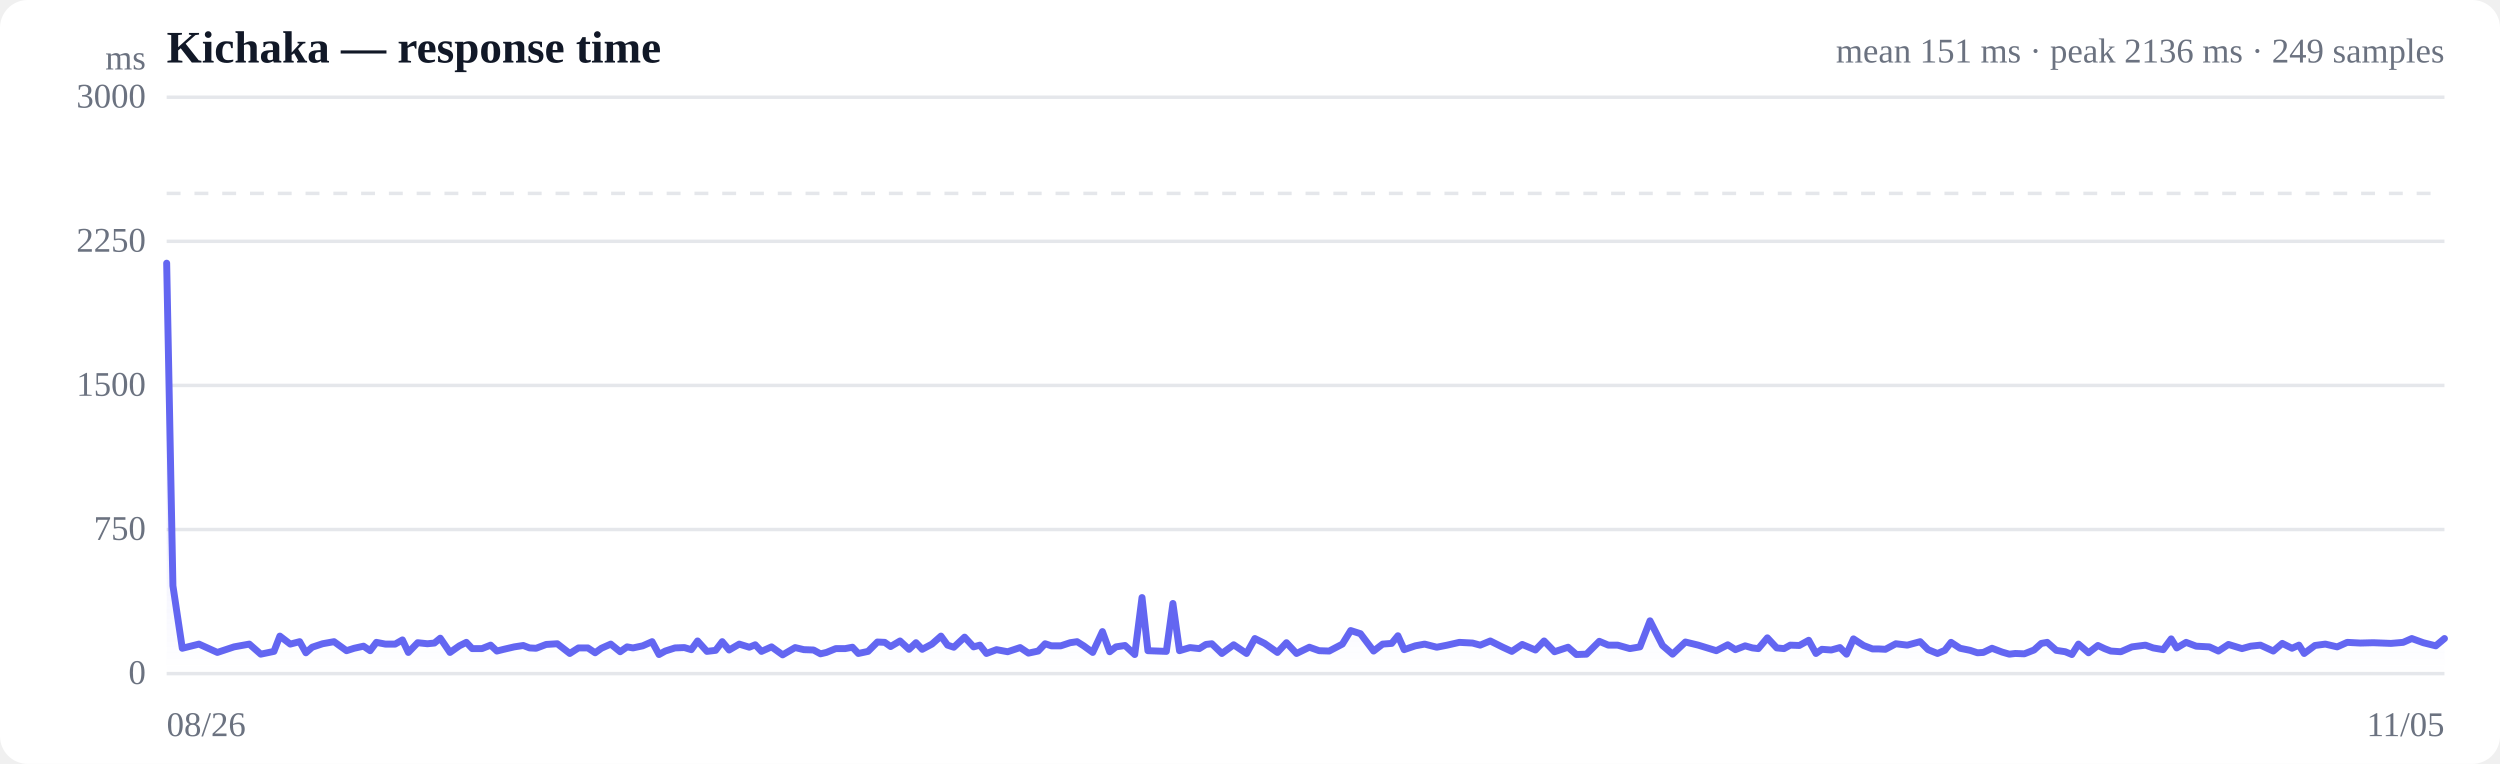
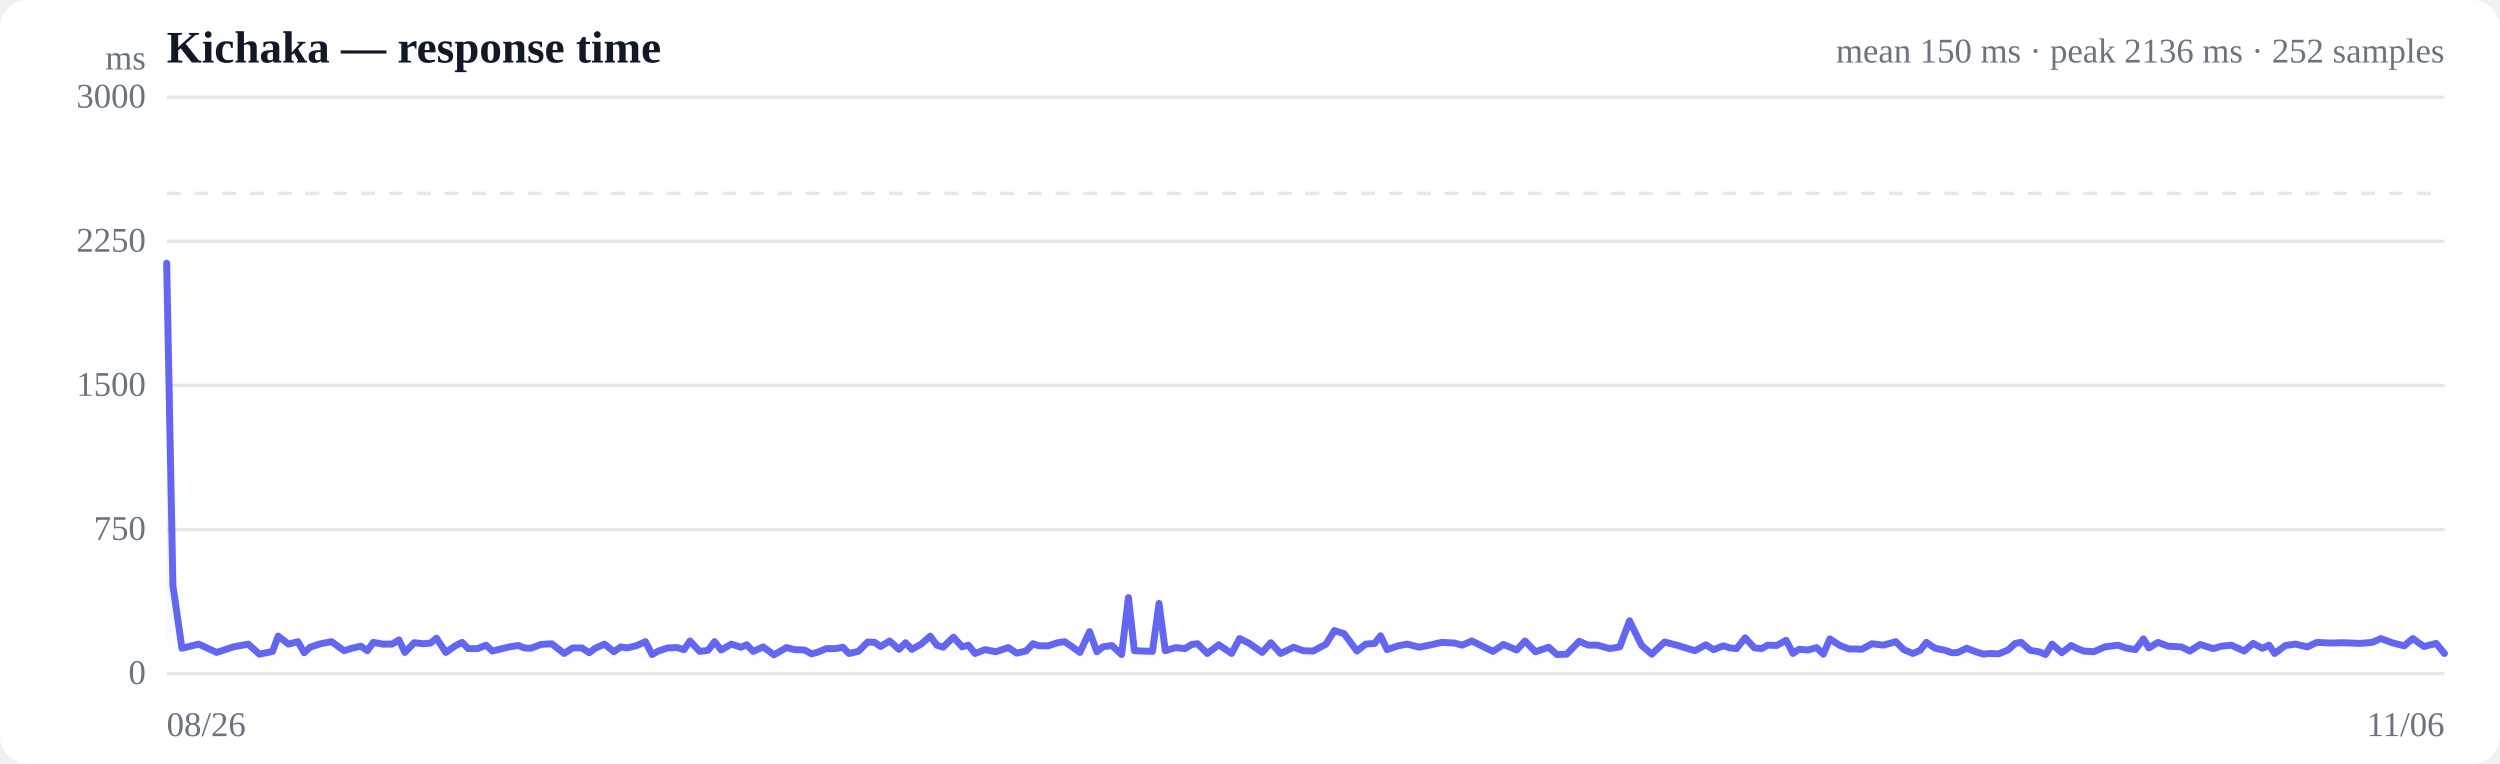
<svg xmlns="http://www.w3.org/2000/svg" viewBox="0 0 720 220" width="720" height="220" role="img" aria-label="Response time over time">
  <style>
  :root { color-scheme: light dark; }
  .bg { fill: #ffffff; }
  .grid { stroke: #e5e7eb; stroke-width: 1; }
  .axis { fill: #6b7280; font-size: 10px; }
  .title { fill: #111827; font-size: 13px; font-weight: 600; }
  .sub { fill: #6b7280; font-size: 10px; }
  .line { stroke: #6366f1; stroke-width: 2; fill: none; stroke-linejoin: round; stroke-linecap: round; }
  .area { fill: url(#fade); }
  .dot-degraded { fill: #f59e0b; }
  .dot-down { fill: #ef4444; }
  .empty { fill: #9ca3af; font-size: 12px; }
  @media (prefers-color-scheme: dark) {
    .bg { fill: #0b0f19; }
    .grid { stroke: #1f2937; }
    .axis, .sub { fill: #9ca3af; }
    .title { fill: #f3f4f6; }
    .line { stroke: #818cf8; }
  }
</style>
  <defs>
    <linearGradient id="fade" x1="0" y1="0" x2="0" y2="1">
      <stop offset="0%" stop-color="#6366f1" stop-opacity="0.28" />
      <stop offset="100%" stop-color="#6366f1" stop-opacity="0" />
    </linearGradient>
  </defs>
  <rect class="bg" width="720" height="220" rx="8" />
  <text class="title" x="48" y="18">Kichaka — response time</text>
-   <text class="sub" x="704" y="18" text-anchor="end">mean 151 ms · peak 2136 ms · 249 samples</text>
+   <text class="sub" x="704" y="18" text-anchor="end">mean 150 ms · peak 2136 ms · 252 samples</text>
  <line class="grid" x1="48" y1="194.0" x2="704" y2="194.0" />
  <text class="axis" x="42" y="197" text-anchor="end">0</text>
  <line class="grid" x1="48" y1="152.5" x2="704" y2="152.5" />
  <text class="axis" x="42" y="155.5" text-anchor="end">750</text>
  <line class="grid" x1="48" y1="111.0" x2="704" y2="111.0" />
  <text class="axis" x="42" y="114" text-anchor="end">1500</text>
  <line class="grid" x1="48" y1="69.5" x2="704" y2="69.5" />
  <text class="axis" x="42" y="72.5" text-anchor="end">2250</text>
  <line class="grid" x1="48" y1="28.0" x2="704" y2="28.0" />
  <text class="axis" x="42" y="31" text-anchor="end">3000</text>
  <line class="grid" stroke-dasharray="4 4" x1="48" y1="55.7" x2="704" y2="55.7" />
-   <path class="area" d="M48.0,75.8 L48.0,75.8 L49.8,168.7 L52.5,186.7 L57.3,185.5 L62.6,187.9 L67.4,186.3 L71.8,185.5 L75.1,188.4 L78.9,187.6 L80.6,183.2 L83.6,185.5 L86.3,184.8 L88.1,188.0 L89.9,186.4 L92.9,185.4 L96.2,184.8 L99.8,187.4 L102.0,186.7 L104.7,186.1 L106.6,187.4 L108.4,185.0 L111.0,185.5 L113.8,185.5 L115.9,184.3 L117.6,187.9 L120.3,185.1 L123.1,185.4 L125.1,185.2 L126.8,183.8 L129.6,187.9 L132.3,186.0 L134.3,185.0 L136.0,186.8 L138.8,186.8 L141.3,185.8 L143.1,187.5 L145.1,187.0 L148.1,186.3 L150.7,185.9 L152.5,186.6 L154.4,186.7 L157.3,185.6 L160.5,185.4 L164.1,188.2 L166.6,186.6 L169.3,186.6 L171.4,188.0 L173.2,186.7 L175.9,185.5 L178.6,187.7 L180.6,186.3 L182.3,186.6 L185.1,186.0 L187.8,184.8 L189.8,188.5 L191.6,187.5 L194.4,186.6 L197.1,186.5 L199.1,187.1 L200.9,184.6 L203.6,187.6 L206.1,187.3 L208.0,184.8 L210.0,187.2 L212.9,185.5 L215.8,186.4 L217.5,185.7 L219.3,187.6 L222.2,186.3 L225.4,188.6 L229.0,186.5 L231.5,187.1 L234.3,187.2 L236.3,188.3 L238.0,187.9 L240.7,186.8 L243.4,186.8 L245.5,186.4 L247.2,188.2 L250.0,187.6 L252.7,184.9 L254.8,185.0 L256.5,186.2 L259.2,184.6 L261.8,187.0 L263.8,185.1 L265.6,187.0 L268.4,185.5 L271.0,183.2 L272.9,185.8 L274.7,186.4 L277.8,183.5 L280.4,186.3 L282.2,185.8 L284.1,188.2 L287.0,187.1 L290.2,187.7 L293.8,186.5 L296.2,188.1 L299.0,187.5 L301.0,185.4 L302.8,186.0 L305.5,186.0 L308.2,185.1 L310.2,184.8 L312.1,186.0 L314.7,187.9 L317.5,181.9 L319.6,187.7 L321.4,186.3 L324.0,185.9 L326.8,188.5 L328.9,172.1 L330.6,187.4 L333.3,187.5 L335.9,187.6 L337.8,173.8 L339.7,187.4 L342.7,186.5 L345.4,186.8 L347.3,185.6 L349.0,185.4 L351.9,188.2 L355.3,185.7 L359.0,188.2 L361.4,183.9 L364.2,185.3 L367.9,187.9 L370.5,185.1 L373.4,188.2 L377.1,186.4 L379.9,187.4 L382.8,187.5 L386.6,185.5 L389.0,181.6 L391.8,182.5 L395.6,187.5 L398.2,185.5 L400.8,185.3 L402.6,183.1 L404.4,187.1 L407.6,186.0 L410.3,185.5 L413.8,186.4 L416.8,185.8 L420.3,185.0 L424.1,185.2 L426.3,185.8 L429.2,184.6 L432.8,186.4 L435.4,187.6 L438.4,185.6 L442.2,187.2 L444.7,184.6 L447.7,187.7 L451.6,186.4 L454.0,188.5 L456.9,188.4 L460.6,184.7 L463.2,185.8 L465.9,185.8 L469.4,186.8 L472.3,186.3 L475.2,178.8 L478.8,185.9 L481.7,188.4 L485.4,184.9 L489.1,185.8 L494.3,187.4 L497.6,185.7 L499.8,187.1 L502.6,186.0 L504.7,186.6 L506.4,186.8 L509.0,183.7 L511.7,186.6 L513.8,186.8 L515.6,185.8 L518.2,185.9 L520.9,184.4 L523.0,188.2 L524.7,187.0 L527.4,187.2 L529.9,186.5 L531.8,188.4 L533.8,184.0 L536.7,185.9 L539.3,186.9 L541.2,186.9 L543.0,187.0 L546.0,185.4 L549.3,185.8 L553.0,184.8 L555.3,187.1 L558.0,188.2 L560.1,187.3 L561.9,185.0 L564.5,186.7 L567.4,187.3 L569.5,188.0 L571.2,187.9 L573.7,186.7 L576.6,187.8 L578.7,188.4 L580.4,188.2 L583.0,188.3 L585.8,187.2 L587.9,185.3 L589.6,185.0 L592.2,187.3 L594.8,187.7 L596.7,188.5 L598.6,185.5 L601.5,188.0 L604.2,185.9 L606.1,186.8 L607.9,187.5 L610.8,187.7 L614.0,186.3 L617.9,185.8 L620.1,186.6 L623.0,187.1 L625.3,184.0 L626.9,186.6 L629.6,185.0 L632.5,186.1 L636.3,186.3 L638.9,187.5 L641.8,185.6 L645.7,186.8 L648.2,186.1 L651.0,185.8 L654.7,187.5 L657.3,185.3 L660.1,186.7 L662.1,185.8 L663.6,188.2 L666.7,185.9 L669.7,185.5 L673.1,186.3 L676.0,185.0 L679.8,185.2 L683.5,185.1 L688.6,185.3 L692.1,185.0 L694.6,183.9 L697.9,185.1 L701.5,186.0 L704.0,183.9 L704.0,194.0 L48.0,194.0 Z" />
-   <path class="line" d="M48.0,75.8 L49.8,168.7 L52.5,186.7 L57.3,185.5 L62.6,187.9 L67.4,186.3 L71.8,185.5 L75.1,188.4 L78.9,187.6 L80.6,183.2 L83.6,185.5 L86.3,184.8 L88.1,188.0 L89.9,186.4 L92.9,185.4 L96.2,184.8 L99.8,187.4 L102.0,186.7 L104.7,186.1 L106.6,187.4 L108.4,185.0 L111.0,185.5 L113.8,185.5 L115.9,184.3 L117.6,187.9 L120.3,185.1 L123.1,185.4 L125.1,185.2 L126.8,183.8 L129.6,187.9 L132.3,186.0 L134.3,185.0 L136.0,186.8 L138.8,186.8 L141.3,185.8 L143.1,187.5 L145.1,187.0 L148.1,186.3 L150.7,185.9 L152.5,186.6 L154.4,186.7 L157.3,185.6 L160.5,185.4 L164.1,188.2 L166.6,186.6 L169.3,186.6 L171.4,188.0 L173.2,186.7 L175.9,185.5 L178.6,187.7 L180.6,186.3 L182.3,186.6 L185.1,186.0 L187.8,184.8 L189.8,188.5 L191.6,187.5 L194.4,186.6 L197.1,186.5 L199.1,187.1 L200.9,184.6 L203.6,187.6 L206.1,187.3 L208.0,184.8 L210.0,187.2 L212.9,185.5 L215.8,186.4 L217.5,185.7 L219.3,187.6 L222.2,186.3 L225.4,188.6 L229.0,186.5 L231.5,187.1 L234.3,187.2 L236.3,188.3 L238.0,187.9 L240.7,186.8 L243.4,186.8 L245.5,186.4 L247.2,188.2 L250.0,187.6 L252.7,184.9 L254.8,185.0 L256.5,186.2 L259.2,184.6 L261.8,187.0 L263.8,185.1 L265.6,187.0 L268.4,185.5 L271.0,183.2 L272.9,185.8 L274.7,186.4 L277.8,183.5 L280.4,186.3 L282.2,185.8 L284.1,188.2 L287.0,187.1 L290.2,187.7 L293.8,186.5 L296.2,188.1 L299.0,187.5 L301.0,185.4 L302.8,186.0 L305.5,186.0 L308.2,185.1 L310.2,184.8 L312.1,186.0 L314.7,187.9 L317.5,181.9 L319.6,187.7 L321.4,186.3 L324.0,185.9 L326.8,188.5 L328.9,172.1 L330.6,187.4 L333.3,187.5 L335.9,187.6 L337.8,173.8 L339.7,187.4 L342.7,186.5 L345.4,186.8 L347.3,185.6 L349.0,185.4 L351.9,188.2 L355.3,185.7 L359.0,188.2 L361.4,183.9 L364.2,185.3 L367.9,187.9 L370.5,185.1 L373.4,188.2 L377.1,186.4 L379.9,187.4 L382.8,187.5 L386.6,185.5 L389.0,181.6 L391.8,182.5 L395.6,187.5 L398.2,185.5 L400.8,185.3 L402.6,183.1 L404.4,187.1 L407.6,186.0 L410.3,185.5 L413.8,186.4 L416.8,185.8 L420.3,185.0 L424.1,185.2 L426.3,185.8 L429.2,184.6 L432.8,186.4 L435.4,187.6 L438.4,185.6 L442.2,187.2 L444.7,184.6 L447.7,187.7 L451.6,186.4 L454.0,188.5 L456.9,188.4 L460.6,184.7 L463.2,185.8 L465.9,185.8 L469.4,186.8 L472.3,186.3 L475.2,178.8 L478.8,185.9 L481.7,188.4 L485.4,184.9 L489.1,185.8 L494.3,187.4 L497.6,185.7 L499.8,187.1 L502.6,186.0 L504.7,186.6 L506.4,186.8 L509.0,183.7 L511.7,186.6 L513.8,186.8 L515.6,185.8 L518.2,185.9 L520.9,184.4 L523.0,188.2 L524.7,187.0 L527.4,187.2 L529.9,186.5 L531.8,188.4 L533.8,184.0 L536.7,185.9 L539.3,186.9 L541.2,186.9 L543.0,187.0 L546.0,185.4 L549.3,185.8 L553.0,184.8 L555.3,187.1 L558.0,188.2 L560.1,187.3 L561.9,185.0 L564.5,186.7 L567.4,187.3 L569.5,188.0 L571.2,187.9 L573.7,186.7 L576.6,187.8 L578.7,188.4 L580.4,188.2 L583.0,188.3 L585.8,187.2 L587.9,185.3 L589.6,185.0 L592.2,187.3 L594.8,187.7 L596.7,188.5 L598.6,185.5 L601.5,188.0 L604.2,185.9 L606.1,186.8 L607.9,187.5 L610.8,187.7 L614.0,186.3 L617.9,185.8 L620.1,186.6 L623.0,187.1 L625.3,184.0 L626.9,186.6 L629.6,185.0 L632.5,186.1 L636.3,186.3 L638.9,187.5 L641.8,185.6 L645.7,186.8 L648.2,186.1 L651.0,185.8 L654.7,187.5 L657.3,185.3 L660.1,186.7 L662.1,185.8 L663.6,188.2 L666.7,185.9 L669.7,185.5 L673.1,186.3 L676.0,185.0 L679.8,185.2 L683.5,185.1 L688.6,185.3 L692.1,185.0 L694.6,183.9 L697.9,185.1 L701.5,186.0 L704.0,183.9" />
+   <path class="area" d="M48.0,75.8 L48.0,75.8 L49.8,168.7 L52.4,186.7 L57.2,185.5 L62.4,187.9 L67.2,186.3 L71.5,185.5 L74.7,188.4 L78.5,187.6 L80.1,183.2 L83.1,185.5 L85.8,184.8 L87.6,188.0 L89.3,186.4 L92.3,185.4 L95.5,184.8 L99.1,187.4 L101.3,186.7 L103.9,186.1 L105.8,187.4 L107.5,185.0 L110.2,185.5 L112.9,185.5 L114.9,184.3 L116.6,187.9 L119.3,185.1 L122.0,185.4 L124.0,185.2 L125.7,183.8 L128.4,187.9 L131.1,186.0 L133.1,185.0 L134.8,186.8 L137.5,186.8 L140.0,185.8 L141.8,187.5 L143.8,187.0 L146.7,186.3 L149.3,185.9 L151.0,186.6 L152.9,186.7 L155.8,185.6 L158.9,185.4 L162.5,188.2 L164.9,186.6 L167.6,186.6 L169.7,188.0 L171.4,186.7 L174.1,185.5 L176.8,187.7 L178.8,186.3 L180.5,186.6 L183.2,186.0 L185.9,184.8 L187.8,188.5 L189.6,187.5 L192.3,186.6 L195.0,186.5 L197.0,187.1 L198.7,184.6 L201.5,187.6 L203.9,187.3 L205.8,184.8 L207.7,187.2 L210.6,185.5 L213.4,186.4 L215.1,185.7 L216.9,187.6 L219.8,186.3 L222.9,188.6 L226.5,186.5 L228.9,187.1 L231.7,187.2 L233.7,188.3 L235.3,187.9 L238.0,186.8 L240.7,186.8 L242.7,186.4 L244.5,188.2 L247.2,187.6 L249.9,184.9 L251.9,185.0 L253.6,186.2 L256.2,184.6 L258.9,187.0 L260.8,185.1 L262.6,187.0 L265.3,185.5 L267.9,183.2 L269.8,185.8 L271.6,186.4 L274.6,183.5 L277.1,186.3 L278.9,185.8 L280.8,188.2 L283.7,187.1 L286.8,187.7 L290.4,186.5 L292.8,188.1 L295.5,187.5 L297.5,185.4 L299.2,186.0 L301.9,186.0 L304.6,185.1 L306.6,184.8 L308.4,186.0 L311.0,187.9 L313.8,181.9 L315.9,187.7 L317.6,186.3 L320.2,185.9 L323.0,188.5 L325.0,172.1 L326.7,187.4 L329.3,187.5 L331.9,187.6 L333.8,173.8 L335.6,187.4 L338.6,186.5 L341.3,186.8 L343.2,185.6 L344.9,185.4 L347.7,188.2 L351.0,185.7 L354.7,188.2 L357.0,183.9 L359.8,185.3 L363.5,187.9 L366.0,185.1 L368.8,188.2 L372.6,186.4 L375.3,187.4 L378.2,187.5 L381.9,185.5 L384.3,181.6 L387.1,182.5 L390.8,187.5 L393.3,185.5 L395.9,185.3 L397.6,183.1 L399.5,187.1 L402.6,186.0 L405.3,185.5 L408.7,186.4 L411.7,185.8 L415.2,185.0 L418.9,185.2 L421.1,185.8 L423.9,184.6 L427.5,186.4 L430.0,187.6 L433.0,185.6 L436.8,187.2 L439.2,184.6 L442.2,187.7 L446.0,186.4 L448.4,188.5 L451.2,188.4 L454.8,184.7 L457.4,185.8 L460.1,185.8 L463.6,186.8 L466.5,186.3 L469.3,178.8 L472.8,185.9 L475.7,188.4 L479.4,184.9 L482.9,185.8 L488.1,187.4 L491.3,185.7 L493.5,187.1 L496.3,186.0 L498.3,186.6 L500.1,186.8 L502.6,183.7 L505.3,186.6 L507.4,186.8 L509.1,185.8 L511.7,185.9 L514.4,184.4 L516.4,188.2 L518.1,187.0 L520.7,187.2 L523.2,186.5 L525.1,188.4 L527.0,184.0 L529.9,185.9 L532.5,186.9 L534.4,186.9 L536.2,187.0 L539.1,185.4 L542.4,185.8 L546.0,184.8 L548.3,187.1 L550.9,188.2 L553.0,187.3 L554.8,185.0 L557.3,186.7 L560.2,187.3 L562.2,188.0 L563.9,187.9 L566.4,186.7 L569.3,187.8 L571.3,188.4 L573.0,188.2 L575.6,188.3 L578.3,187.2 L580.4,185.3 L582.1,185.0 L584.7,187.3 L587.2,187.7 L589.1,188.5 L591.0,185.5 L593.8,188.0 L596.5,185.9 L598.3,186.8 L600.1,187.5 L603.0,187.7 L606.2,186.3 L610.0,185.8 L612.2,186.6 L615.0,187.1 L617.3,184.0 L618.9,186.6 L621.5,185.0 L624.4,186.1 L628.2,186.3 L630.7,187.5 L633.6,185.6 L637.4,186.8 L639.8,186.1 L642.6,185.8 L646.3,187.5 L648.9,185.3 L651.6,186.7 L653.5,185.8 L655.1,188.2 L658.2,185.9 L661.1,185.5 L664.5,186.3 L667.3,185.0 L671.1,185.2 L674.7,185.1 L679.7,185.3 L683.2,185.0 L685.7,183.9 L688.9,185.1 L692.4,186.0 L694.9,183.9 L698.1,186.2 L701.6,185.3 L704.0,188.2 L704.0,194.0 L48.0,194.0 Z" />
+   <path class="line" d="M48.0,75.8 L49.8,168.7 L52.4,186.7 L57.2,185.5 L62.4,187.9 L67.2,186.3 L71.5,185.5 L74.7,188.4 L78.5,187.6 L80.1,183.2 L83.1,185.5 L85.8,184.8 L87.6,188.0 L89.3,186.4 L92.3,185.4 L95.5,184.8 L99.1,187.4 L101.3,186.7 L103.9,186.1 L105.8,187.4 L107.5,185.0 L110.2,185.5 L112.9,185.5 L114.9,184.3 L116.6,187.9 L119.3,185.1 L122.0,185.4 L124.0,185.2 L125.7,183.8 L128.4,187.9 L131.1,186.0 L133.1,185.0 L134.8,186.8 L137.5,186.8 L140.0,185.8 L141.8,187.5 L143.8,187.0 L146.7,186.3 L149.3,185.9 L151.0,186.6 L152.9,186.7 L155.8,185.6 L158.9,185.4 L162.5,188.2 L164.9,186.6 L167.6,186.6 L169.7,188.0 L171.4,186.7 L174.1,185.5 L176.8,187.7 L178.8,186.3 L180.5,186.6 L183.2,186.0 L185.9,184.8 L187.8,188.5 L189.6,187.5 L192.3,186.6 L195.0,186.5 L197.0,187.1 L198.7,184.6 L201.5,187.6 L203.9,187.3 L205.8,184.8 L207.7,187.2 L210.6,185.5 L213.4,186.4 L215.1,185.7 L216.9,187.6 L219.8,186.3 L222.9,188.6 L226.5,186.5 L228.9,187.1 L231.7,187.2 L233.7,188.3 L235.3,187.9 L238.0,186.8 L240.7,186.8 L242.7,186.4 L244.5,188.2 L247.2,187.6 L249.9,184.9 L251.9,185.0 L253.6,186.2 L256.2,184.6 L258.9,187.0 L260.8,185.1 L262.6,187.0 L265.3,185.5 L267.9,183.2 L269.8,185.8 L271.6,186.4 L274.6,183.5 L277.1,186.3 L278.9,185.8 L280.8,188.2 L283.7,187.1 L286.8,187.7 L290.4,186.5 L292.8,188.1 L295.5,187.5 L297.5,185.4 L299.2,186.0 L301.9,186.0 L304.6,185.1 L306.6,184.8 L308.4,186.0 L311.0,187.9 L313.8,181.9 L315.9,187.7 L317.6,186.3 L320.2,185.9 L323.0,188.5 L325.0,172.1 L326.7,187.4 L329.3,187.5 L331.9,187.6 L333.8,173.8 L335.6,187.4 L338.6,186.5 L341.3,186.8 L343.2,185.6 L344.9,185.4 L347.7,188.2 L351.0,185.7 L354.7,188.2 L357.0,183.9 L359.8,185.3 L363.5,187.9 L366.0,185.1 L368.8,188.2 L372.6,186.4 L375.3,187.4 L378.2,187.5 L381.9,185.5 L384.3,181.6 L387.1,182.5 L390.8,187.5 L393.3,185.5 L395.9,185.3 L397.6,183.1 L399.5,187.1 L402.6,186.0 L405.3,185.5 L408.7,186.4 L411.7,185.8 L415.2,185.0 L418.9,185.2 L421.1,185.8 L423.9,184.6 L427.5,186.4 L430.0,187.6 L433.0,185.6 L436.8,187.2 L439.2,184.6 L442.2,187.7 L446.0,186.4 L448.4,188.5 L451.2,188.4 L454.8,184.7 L457.4,185.8 L460.1,185.8 L463.6,186.8 L466.5,186.3 L469.3,178.8 L472.8,185.9 L475.7,188.4 L479.4,184.9 L482.9,185.8 L488.1,187.4 L491.3,185.7 L493.5,187.1 L496.3,186.0 L498.3,186.6 L500.1,186.8 L502.6,183.7 L505.3,186.6 L507.4,186.8 L509.1,185.8 L511.7,185.9 L514.4,184.4 L516.4,188.2 L518.1,187.0 L520.7,187.2 L523.2,186.5 L525.1,188.4 L527.0,184.0 L529.9,185.9 L532.5,186.9 L534.4,186.9 L536.2,187.0 L539.1,185.4 L542.4,185.8 L546.0,184.8 L548.3,187.1 L550.9,188.2 L553.0,187.3 L554.8,185.0 L557.3,186.7 L560.2,187.3 L562.2,188.0 L563.9,187.9 L566.4,186.7 L569.3,187.8 L571.3,188.4 L573.0,188.2 L575.6,188.3 L578.3,187.2 L580.4,185.3 L582.1,185.0 L584.7,187.3 L587.2,187.7 L589.1,188.5 L591.0,185.5 L593.8,188.0 L596.5,185.9 L598.3,186.8 L600.1,187.5 L603.0,187.7 L606.2,186.3 L610.0,185.8 L612.2,186.6 L615.0,187.1 L617.3,184.0 L618.9,186.6 L621.5,185.0 L624.4,186.1 L628.2,186.3 L630.7,187.5 L633.6,185.6 L637.4,186.8 L639.8,186.1 L642.6,185.8 L646.3,187.5 L648.9,185.3 L651.6,186.7 L653.5,185.8 L655.1,188.2 L658.2,185.9 L661.1,185.5 L664.5,186.3 L667.3,185.0 L671.1,185.2 L674.7,185.1 L679.7,185.3 L683.2,185.0 L685.7,183.9 L688.9,185.1 L692.4,186.0 L694.9,183.9 L698.1,186.2 L701.6,185.3 L704.0,188.2" />
  <text class="axis" x="48" y="212">08/26</text>
-   <text class="axis" x="704" y="212" text-anchor="end">11/05</text>
+   <text class="axis" x="704" y="212" text-anchor="end">11/06</text>
  <text class="axis" x="42" y="20" text-anchor="end">ms</text>
</svg>
